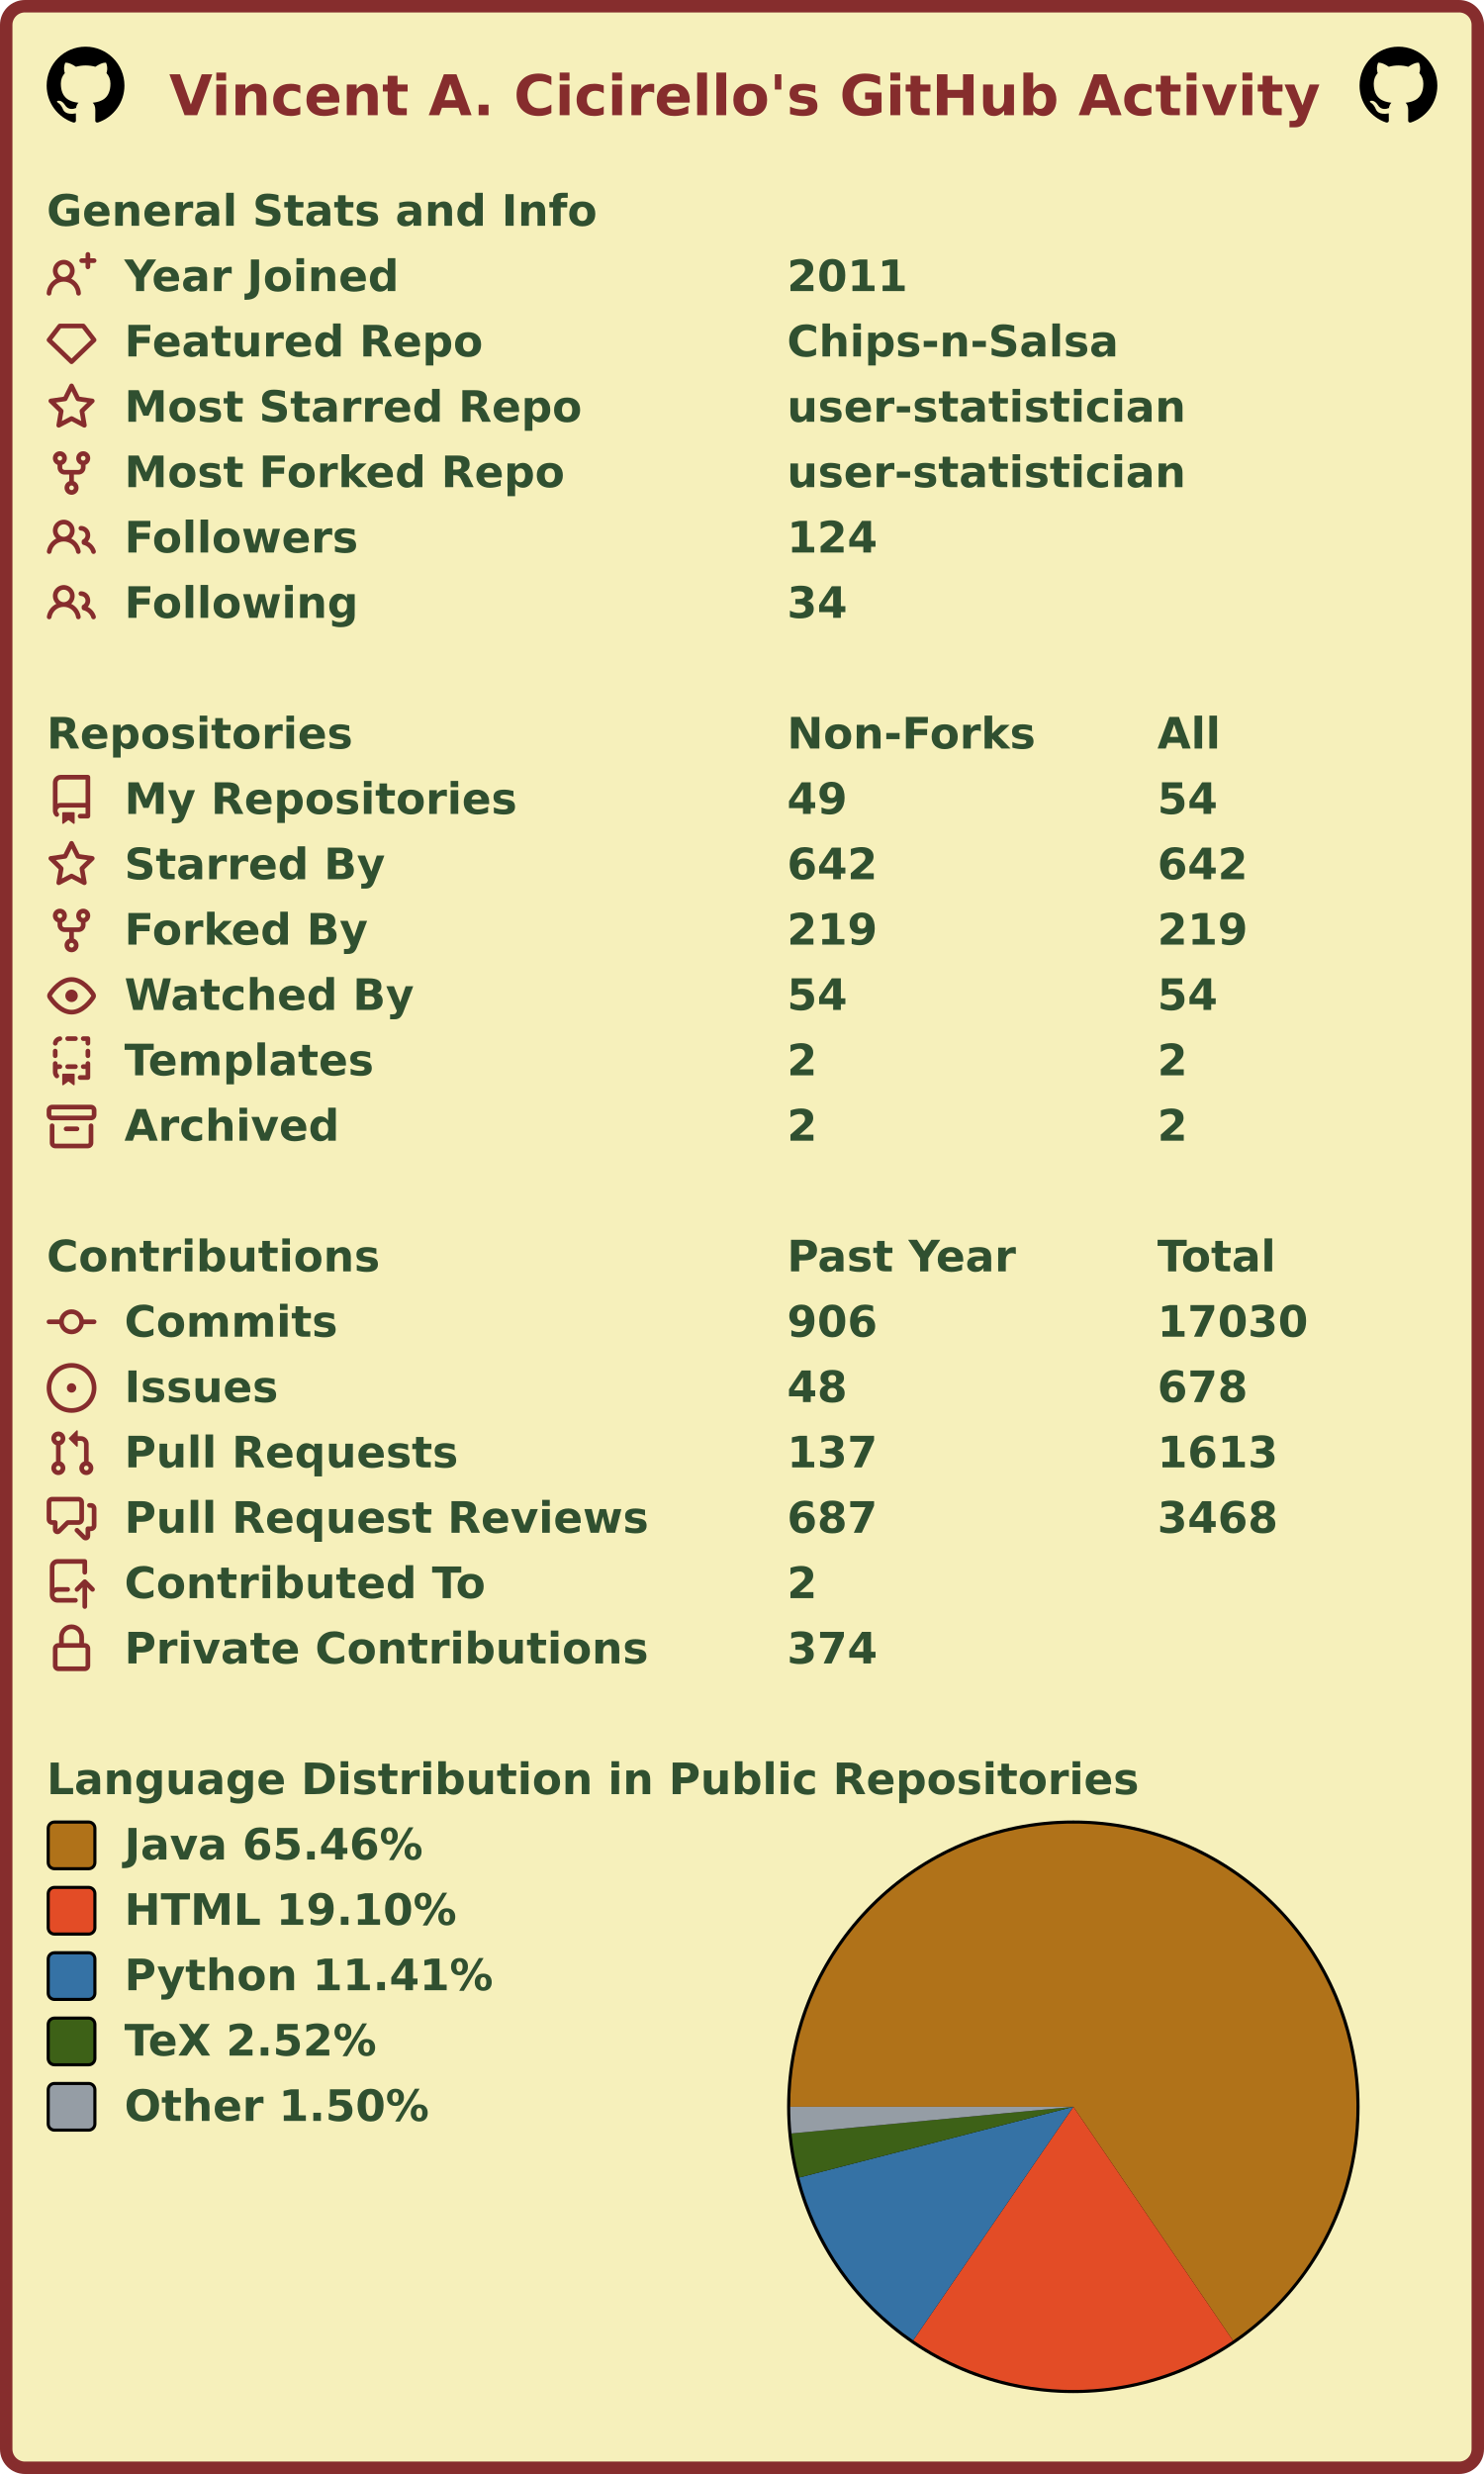
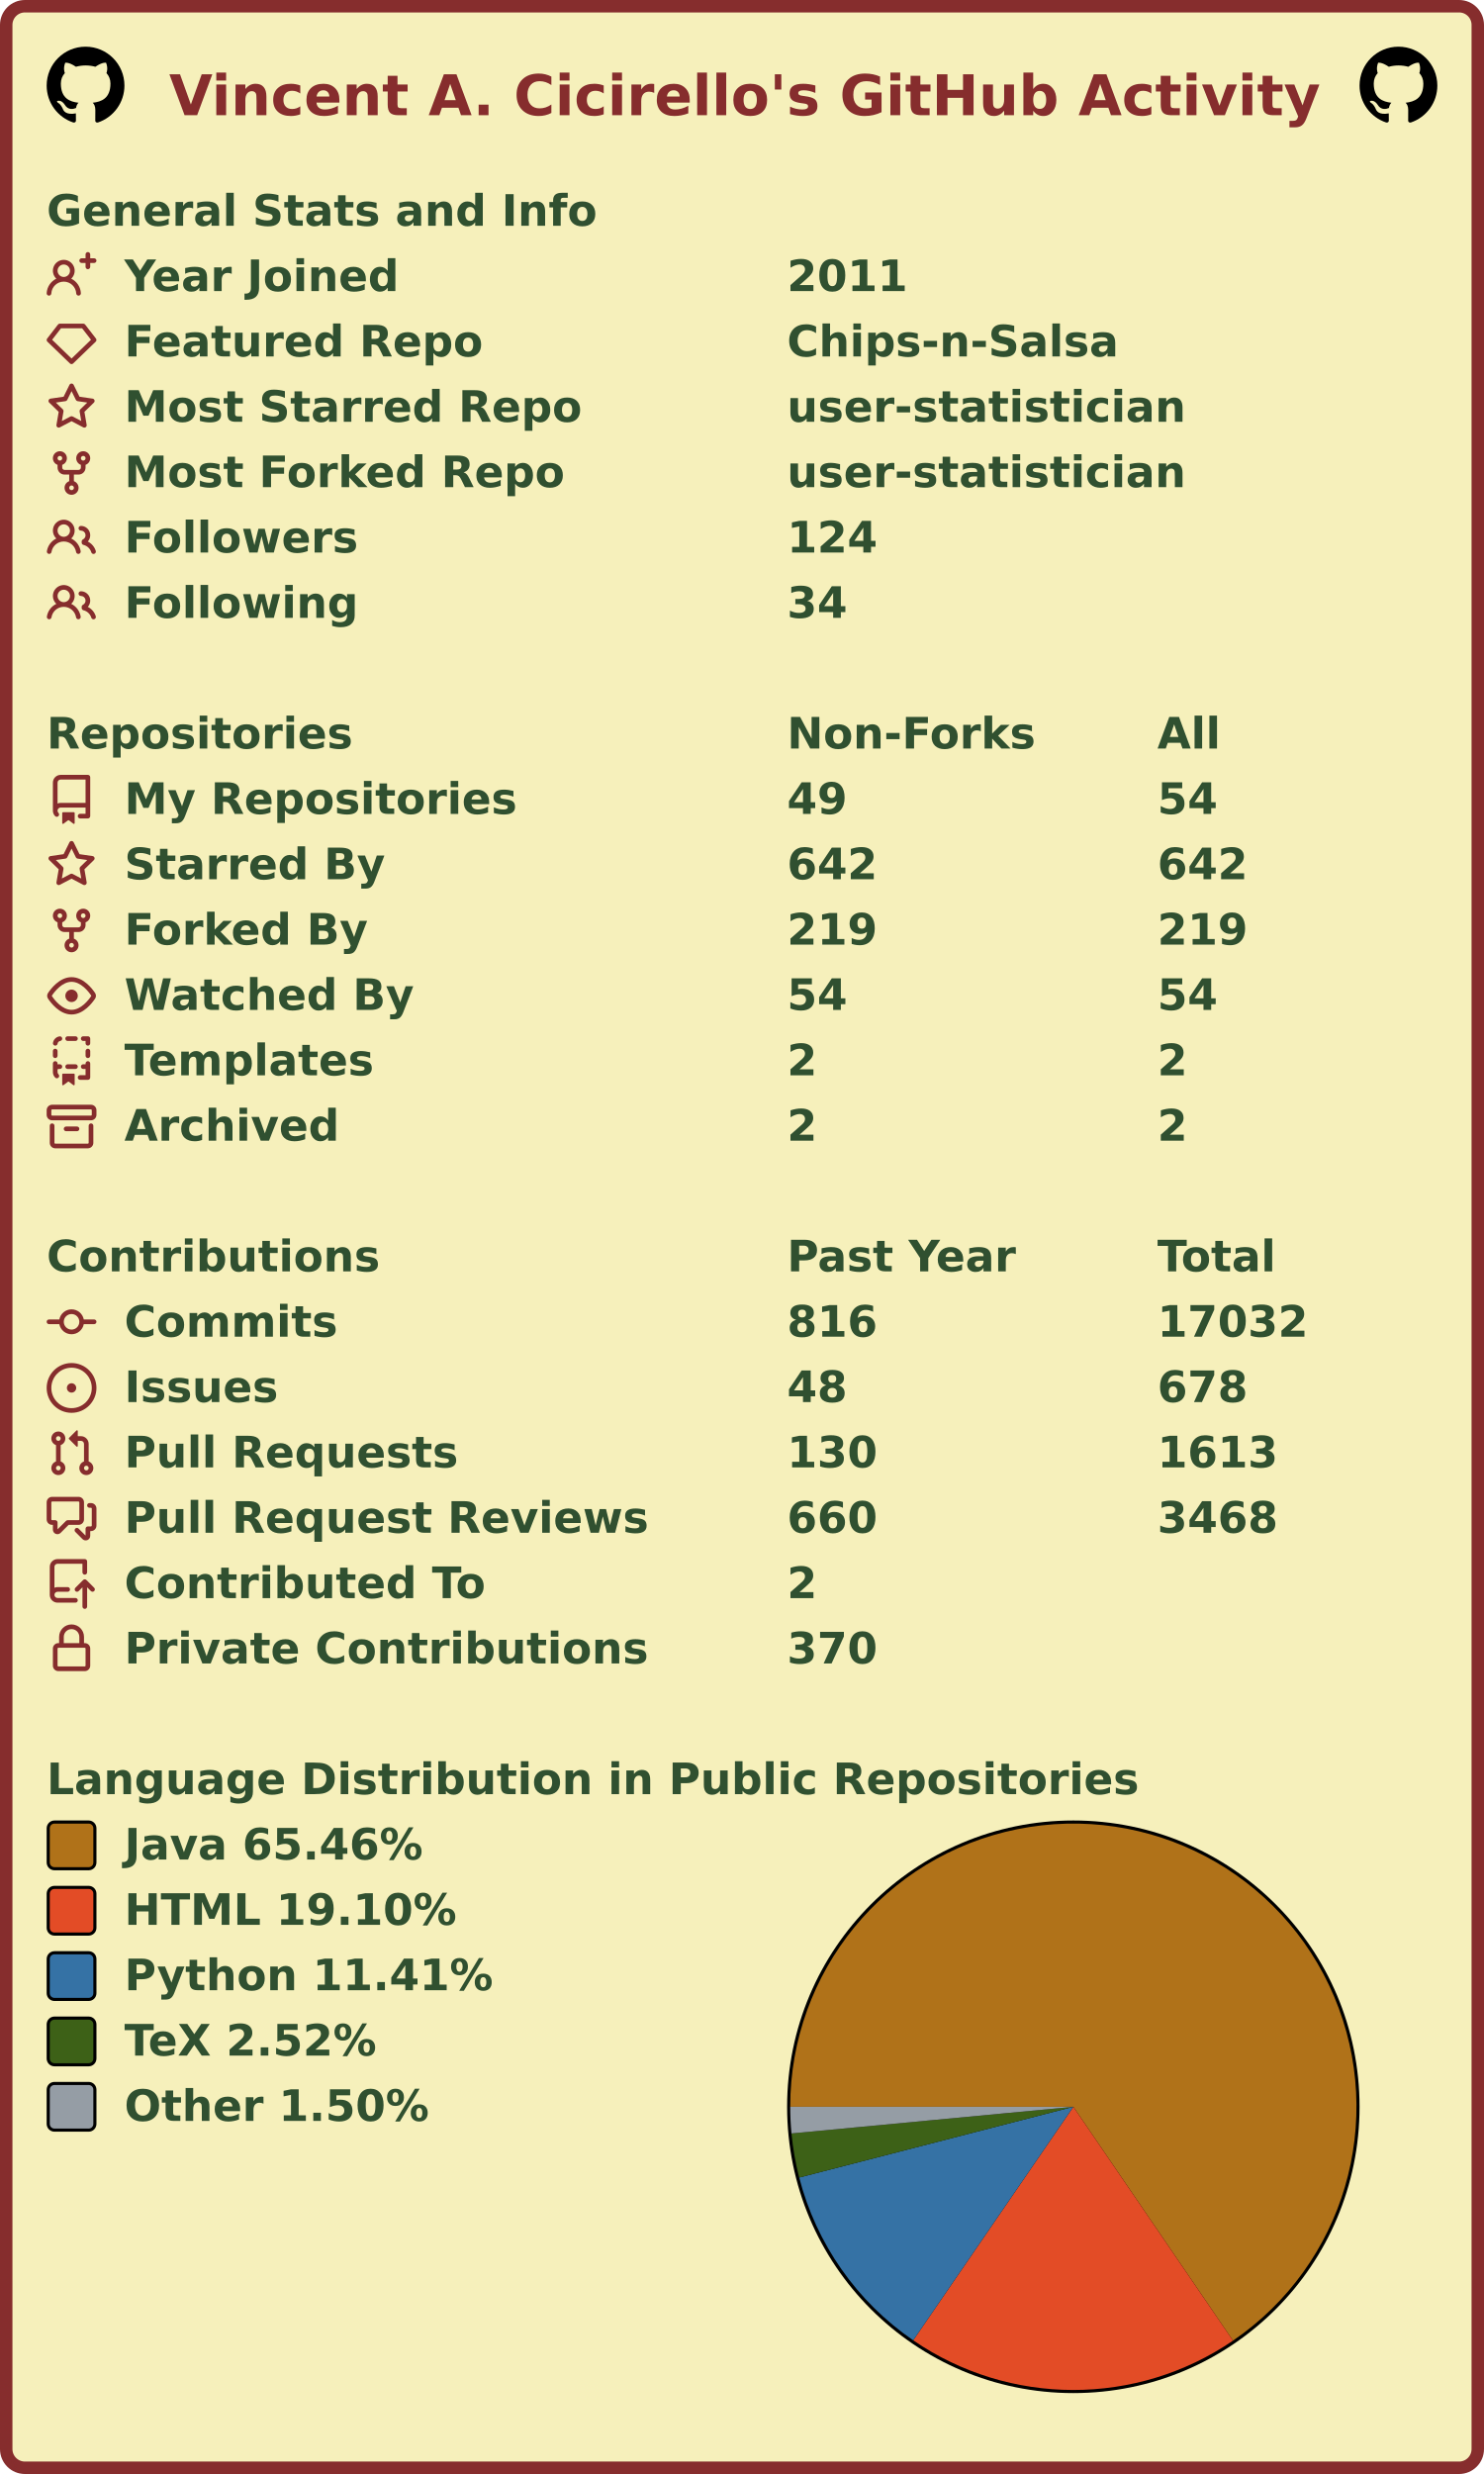
<svg xmlns="http://www.w3.org/2000/svg" width="477" height="795" viewBox="0 0 477 795" lang="en" xml:lang="en">
  <rect x="2" y="2" stroke-width="4" rx="6" width="473" height="791" stroke="#862d2d" fill="#f6f0bb" />
  <g font-weight="600" font-size="110pt" font-family="Verdana,Geneva,DejaVu Sans,sans-serif" text-rendering="geometricPrecision">
    <text x="442" y="301" lengthAdjust="spacingAndGlyphs" textLength="2985" transform="scale(0.123)" fill="#862d2d">Vincent A. Cicirello's GitHub Activity</text>
    <svg x="15" y="15" width="25" height="25" viewBox="0 0 16 16">
      <path fill="#000000" fill-rule="evenodd" d="M8 0C3.58 0 0 3.58 0 8c0 3.54 2.29 6.53 5.47 7.59.4.07.55-.17.55-.38 0-.19-.01-.82-.01-1.49-2.01.37-2.53-.49-2.69-.94-.09-.23-.48-.94-.82-1.13-.28-.15-.68-.52-.01-.53.63-.01 1.08.58 1.23.82.72 1.21 1.87.87 2.33.66.07-.52.28-.87.51-1.07-1.78-.2-3.64-.89-3.64-3.95 0-.87.31-1.59.82-2.15-.08-.2-.36-1.02.08-2.12 0 0 .67-.21 2.2.82.64-.18 1.32-.27 2-.27.68 0 1.36.09 2 .27 1.53-1.04 2.2-.82 2.2-.82.44 1.1.16 1.92.08 2.12.51.56.82 1.27.82 2.15 0 3.07-1.87 3.75-3.65 3.95.29.25.54.73.54 1.48 0 1.07-.01 1.93-.01 2.2 0 .21.15.46.55.38A8.013 8.013 0 0016 8c0-4.42-3.58-8-8-8z" />
    </svg>
    <svg x="437" y="15" width="25" height="25" viewBox="0 0 16 16">
      <path fill="#000000" fill-rule="evenodd" d="M8 0C3.58 0 0 3.58 0 8c0 3.54 2.29 6.53 5.47 7.59.4.07.55-.17.55-.38 0-.19-.01-.82-.01-1.49-2.01.37-2.53-.49-2.69-.94-.09-.23-.48-.94-.82-1.13-.28-.15-.68-.52-.01-.53.63-.01 1.08.58 1.23.82.72 1.21 1.87.87 2.33.66.07-.52.28-.87.51-1.07-1.78-.2-3.64-.89-3.64-3.95 0-.87.31-1.59.82-2.15-.08-.2-.36-1.02.08-2.12 0 0 .67-.21 2.2.82.64-.18 1.32-.27 2-.27.68 0 1.36.09 2 .27 1.53-1.04 2.2-.82 2.2-.82.44 1.1.16 1.92.08 2.12.51.56.82 1.27.82 2.15 0 3.07-1.87 3.75-3.65 3.95.29.25.54.73.54 1.48 0 1.07-.01 1.93-.01 2.2 0 .21.15.46.55.38A8.013 8.013 0 0016 8c0-4.42-3.58-8-8-8z" />
    </svg>
    <g transform="translate(0, 60)" fill="#305030">
      <g transform="translate(15, 0)">
        <g transform="scale(0.095)">
          <text x="0" y="132" textLength="1851" lengthAdjust="spacingAndGlyphs">General Stats and Info</text>
        </g>
      </g>
      <g transform="translate(15, 21)">
        <path fill="#862d2d" fill-rule="evenodd" d="M13.25 0a.75.75 0 01.75.75V2h1.25a.75.75 0 010 1.5H14v1.25a.75.75 0 01-1.5 0V3.5h-1.25a.75.75 0 010-1.5h1.25V.75a.75.75 0 01.75-.75zM5.5 4a2 2 0 100 4 2 2 0 000-4zm2.4 4.548a3.5 3.5 0 10-4.799 0 5.527 5.527 0 00-3.1 4.66.75.75 0 101.498.085A4.01 4.01 0 015.5 9.5a4.01 4.01 0 014.001 3.793.75.75 0 101.498-.086 5.527 5.527 0 00-3.1-4.659z" />
        <g transform="scale(0.095)">
          <text lengthAdjust="spacingAndGlyphs" textLength="932" x="263" y="132">Year Joined</text>
          <text lengthAdjust="spacingAndGlyphs" textLength="420" x="2505" y="132">2011</text>
        </g>
      </g>
      <g transform="translate(15, 42)">
        <path fill="#862d2d" fill-rule="evenodd" d="M3.637 2.291A.75.75 0 014.23 2h7.54a.75.75 0 01.593.291l3.48 4.5a.75.75 0 01-.072.999l-7.25 7a.75.75 0 01-1.042 0l-7.25-7a.75.75 0 01-.072-.999l3.48-4.5zM4.598 3.5L1.754 7.177 8 13.207l6.246-6.03L11.402 3.5H4.598z" />
        <g transform="scale(0.095)">
          <text lengthAdjust="spacingAndGlyphs" textLength="1215" x="263" y="132">Featured Repo</text>
          <text lengthAdjust="spacingAndGlyphs" textLength="1120" x="2505" y="132">Chips-n-Salsa</text>
        </g>
      </g>
      <g transform="translate(15, 63)">
        <path fill="#862d2d" fill-rule="evenodd" d="M8 .25a.75.75 0 01.673.418l1.882 3.815 4.21.612a.75.75 0 01.416 1.279l-3.046 2.97.719 4.192a.75.75 0 01-1.088.791L8 12.347l-3.766 1.98a.75.75 0 01-1.088-.79l.72-4.194L.818 6.374a.75.75 0 01.416-1.28l4.21-.611L7.327.668A.75.75 0 018 .25zm0 2.445L6.615 5.5a.75.75 0 01-.564.41l-3.097.45 2.24 2.184a.75.75 0 01.216.664l-.528 3.084 2.769-1.456a.75.75 0 01.698 0l2.77 1.456-.53-3.084a.75.75 0 01.216-.664l2.24-2.183-3.096-.45a.75.75 0 01-.564-.41L8 2.694v.001z" />
        <g transform="scale(0.095)">
          <text lengthAdjust="spacingAndGlyphs" textLength="1532" x="263" y="132">Most Starred Repo</text>
          <text lengthAdjust="spacingAndGlyphs" textLength="1320" x="2505" y="132">user-statistician</text>
        </g>
      </g>
      <g transform="translate(15, 84)">
        <path fill="#862d2d" fill-rule="evenodd" d="M5 3.25a.75.75 0 11-1.5 0 .75.75 0 011.5 0zm0 2.122a2.25 2.25 0 10-1.5 0v.878A2.25 2.25 0 005.75 8.5h1.5v2.128a2.251 2.251 0 101.5 0V8.5h1.5a2.25 2.25 0 002.25-2.25v-.878a2.25 2.25 0 10-1.5 0v.878a.75.75 0 01-.75.75h-4.5A.75.75 0 015 6.25v-.878zm3.75 7.378a.75.75 0 11-1.5 0 .75.75 0 011.5 0zm3-8.75a.75.75 0 100-1.5.75.75 0 000 1.5z" />
        <g transform="scale(0.095)">
          <text lengthAdjust="spacingAndGlyphs" textLength="1485" x="263" y="132">Most Forked Repo</text>
          <text lengthAdjust="spacingAndGlyphs" textLength="1320" x="2505" y="132">user-statistician</text>
        </g>
      </g>
      <g transform="translate(15, 105)">
        <path fill="#862d2d" fill-rule="evenodd" d="M5.5 3.5a2 2 0 100 4 2 2 0 000-4zM2 5.5a3.5 3.5 0 115.898 2.549 5.507 5.507 0 013.034 4.084.75.75 0 11-1.482.235 4.001 4.001 0 00-7.9 0 .75.75 0 01-1.482-.236A5.507 5.507 0 013.102 8.05 3.49 3.49 0 012 5.5zM11 4a.75.75 0 100 1.5 1.5 1.5 0 01.666 2.844.75.75 0 00-.416.672v.352a.75.75 0 00.574.73c1.2.289 2.162 1.2 2.522 2.372a.75.75 0 101.434-.44 5.01 5.01 0 00-2.56-3.012A3 3 0 0011 4z" />
        <g transform="scale(0.095)">
          <text lengthAdjust="spacingAndGlyphs" textLength="778" x="263" y="132">Followers</text>
          <text lengthAdjust="spacingAndGlyphs" textLength="315" x="2505" y="132">124</text>
        </g>
      </g>
      <g transform="translate(15, 126)">
        <path fill="#862d2d" fill-rule="evenodd" d="M5.5 3.5a2 2 0 100 4 2 2 0 000-4zM2 5.5a3.5 3.5 0 115.898 2.549 5.507 5.507 0 013.034 4.084.75.75 0 11-1.482.235 4.001 4.001 0 00-7.9 0 .75.75 0 01-1.482-.236A5.507 5.507 0 013.102 8.05 3.49 3.49 0 012 5.5zM11 4a.75.75 0 100 1.5 1.5 1.5 0 01.666 2.844.75.75 0 00-.416.672v.352a.75.75 0 00.574.73c1.2.289 2.162 1.2 2.522 2.372a.75.75 0 101.434-.44 5.01 5.01 0 00-2.56-3.012A3 3 0 0011 4z" />
        <g transform="scale(0.095)">
          <text lengthAdjust="spacingAndGlyphs" textLength="780" x="263" y="132">Following</text>
          <text lengthAdjust="spacingAndGlyphs" textLength="210" x="2505" y="132">34</text>
        </g>
      </g>
    </g>
    <g transform="translate(0, 228)" fill="#305030">
      <g transform="translate(15, 0)">
        <g transform="scale(0.095)">
          <text x="0" y="132" textLength="1020" lengthAdjust="spacingAndGlyphs">Repositories</text>
          <text x="2505" y="132" textLength="832" lengthAdjust="spacingAndGlyphs">Non-Forks</text>
          <text x="3758" y="132" textLength="206" lengthAdjust="spacingAndGlyphs">All</text>
        </g>
      </g>
      <g transform="translate(15, 21)">
        <path fill="#862d2d" fill-rule="evenodd" d="M2 2.5A2.5 2.5 0 014.5 0h8.75a.75.75 0 01.75.75v12.5a.75.75 0 01-.75.75h-2.5a.75.75 0 110-1.5h1.75v-2h-8a1 1 0 00-.714 1.7.75.75 0 01-1.072 1.05A2.495 2.495 0 012 11.5v-9zm10.5-1V9h-8c-.356 0-.694.074-1 .208V2.5a1 1 0 011-1h8zM5 12.25v3.25a.25.25 0 00.4.2l1.45-1.087a.25.25 0 01.3 0L8.6 15.7a.25.25 0 00.4-.2v-3.25a.25.25 0 00-.25-.25h-3.5a.25.25 0 00-.25.25z" />
        <g transform="scale(0.095)">
          <text lengthAdjust="spacingAndGlyphs" textLength="1312" x="263" y="132">My Repositories</text>
          <text lengthAdjust="spacingAndGlyphs" textLength="210" x="2505" y="132">49</text>
          <text lengthAdjust="spacingAndGlyphs" textLength="210" x="3758" y="132">54</text>
        </g>
      </g>
      <g transform="translate(15, 42)">
        <path fill="#862d2d" fill-rule="evenodd" d="M8 .25a.75.75 0 01.673.418l1.882 3.815 4.21.612a.75.75 0 01.416 1.279l-3.046 2.97.719 4.192a.75.75 0 01-1.088.791L8 12.347l-3.766 1.98a.75.75 0 01-1.088-.79l.72-4.194L.818 6.374a.75.75 0 01.416-1.28l4.21-.611L7.327.668A.75.75 0 018 .25zm0 2.445L6.615 5.5a.75.75 0 01-.564.41l-3.097.45 2.24 2.184a.75.75 0 01.216.664l-.528 3.084 2.769-1.456a.75.75 0 01.698 0l2.77 1.456-.53-3.084a.75.75 0 01.216-.664l2.24-2.183-3.096-.45a.75.75 0 01-.564-.41L8 2.694v.001z" />
        <g transform="scale(0.095)">
          <text lengthAdjust="spacingAndGlyphs" textLength="874" x="263" y="132">Starred By</text>
          <text lengthAdjust="spacingAndGlyphs" textLength="315" x="2505" y="132">642</text>
          <text lengthAdjust="spacingAndGlyphs" textLength="315" x="3758" y="132">642</text>
        </g>
      </g>
      <g transform="translate(15, 63)">
        <path fill="#862d2d" fill-rule="evenodd" d="M5 3.25a.75.75 0 11-1.5 0 .75.75 0 011.5 0zm0 2.122a2.25 2.25 0 10-1.5 0v.878A2.25 2.25 0 005.75 8.5h1.5v2.128a2.251 2.251 0 101.5 0V8.5h1.5a2.25 2.25 0 002.25-2.25v-.878a2.25 2.25 0 10-1.5 0v.878a.75.75 0 01-.75.75h-4.5A.75.75 0 015 6.25v-.878zm3.75 7.378a.75.75 0 11-1.5 0 .75.75 0 011.5 0zm3-8.75a.75.75 0 100-1.5.75.75 0 000 1.5z" />
        <g transform="scale(0.095)">
          <text lengthAdjust="spacingAndGlyphs" textLength="828" x="263" y="132">Forked By</text>
          <text lengthAdjust="spacingAndGlyphs" textLength="315" x="2505" y="132">219</text>
          <text lengthAdjust="spacingAndGlyphs" textLength="315" x="3758" y="132">219</text>
        </g>
      </g>
      <g transform="translate(15, 84)">
        <path fill="#862d2d" fill-rule="evenodd" d="M1.679 7.932c.412-.621 1.242-1.75 2.366-2.717C5.175 4.242 6.527 3.5 8 3.5c1.473 0 2.824.742 3.955 1.715 1.124.967 1.954 2.096 2.366 2.717a.119.119 0 010 .136c-.412.621-1.242 1.75-2.366 2.717C10.825 11.758 9.473 12.5 8 12.5c-1.473 0-2.824-.742-3.955-1.715C2.92 9.818 2.09 8.69 1.679 8.068a.119.119 0 010-.136zM8 2c-1.981 0-3.67.992-4.933 2.078C1.797 5.169.88 6.423.43 7.1a1.619 1.619 0 000 1.798c.45.678 1.367 1.932 2.637 3.024C4.329 13.008 6.019 14 8 14c1.981 0 3.67-.992 4.933-2.078 1.27-1.091 2.187-2.345 2.637-3.023a1.619 1.619 0 000-1.798c-.45-.678-1.367-1.932-2.637-3.023C11.671 2.992 9.981 2 8 2zm0 8a2 2 0 100-4 2 2 0 000 4z" />
        <g transform="scale(0.095)">
          <text lengthAdjust="spacingAndGlyphs" textLength="993" x="263" y="132">Watched By</text>
          <text lengthAdjust="spacingAndGlyphs" textLength="210" x="2505" y="132">54</text>
          <text lengthAdjust="spacingAndGlyphs" textLength="210" x="3758" y="132">54</text>
        </g>
      </g>
      <g transform="translate(15, 105)">
        <path fill="#862d2d" fill-rule="evenodd" d="M6 .75A.75.75 0 016.75 0h2.5a.75.75 0 010 1.5h-2.5A.75.75 0 016 .75zm5 0a.75.75 0 01.75-.75h1.5a.75.75 0 01.75.75v1.5a.75.75 0 01-1.5 0V1.5h-.75A.75.75 0 0111 .75zM4.992.662a.75.75 0 01-.636.848c-.436.063-.783.41-.846.846a.75.75 0 01-1.485-.212A2.501 2.501 0 014.144.025a.75.75 0 01.848.637zM2.75 4a.75.75 0 01.75.75v1.5a.75.75 0 01-1.5 0v-1.5A.75.75 0 012.75 4zm10.5 0a.75.75 0 01.75.75v1.5a.75.75 0 01-1.5 0v-1.5a.75.75 0 01.75-.75zM2.75 8a.75.75 0 01.75.75v.268A1.72 1.72 0 013.75 9h.5a.75.75 0 010 1.5h-.5a.25.25 0 00-.25.25v.75c0 .28.114.532.3.714a.75.75 0 01-1.05 1.072A2.495 2.495 0 012 11.5V8.75A.75.75 0 012.75 8zm10.5 0a.75.75 0 01.75.75v4.5a.75.75 0 01-.75.75h-2.5a.75.75 0 010-1.5h1.75v-2h-.75a.75.75 0 010-1.5h.75v-.25a.75.75 0 01.75-.75zM6 9.75A.75.75 0 016.75 9h2.5a.75.75 0 010 1.5h-2.5A.75.75 0 016 9.75zm-1 2.5v3.25a.25.25 0 00.4.2l1.45-1.087a.25.25 0 01.3 0L8.6 15.7a.25.25 0 00.4-.2v-3.25a.25.25 0 00-.25-.25h-3.5a.25.25 0 00-.25.25z" />
        <g transform="scale(0.095)">
          <text lengthAdjust="spacingAndGlyphs" textLength="868" x="263" y="132">Templates</text>
          <text lengthAdjust="spacingAndGlyphs" textLength="105" x="2505" y="132">2</text>
          <text lengthAdjust="spacingAndGlyphs" textLength="105" x="3758" y="132">2</text>
        </g>
      </g>
      <g transform="translate(15, 126)">
        <path fill="#862d2d" fill-rule="evenodd" d="M1.75 2.5a.25.25 0 00-.25.25v1.5c0 .138.112.25.25.25h12.5a.25.25 0 00.25-.25v-1.5a.25.25 0 00-.25-.25H1.75zM0 2.75C0 1.784.784 1 1.75 1h12.5c.966 0 1.75.784 1.75 1.75v1.5A1.75 1.75 0 0114.25 6H1.75A1.75 1.75 0 010 4.25v-1.5zM1.75 7a.75.75 0 01.75.75v5.5c0 .138.112.25.25.25h10.5a.25.25 0 00.25-.25v-5.5a.75.75 0 111.5 0v5.5A1.75 1.75 0 0113.25 15H2.75A1.75 1.75 0 011 13.25v-5.5A.75.75 0 011.75 7zm4.5 1a.75.75 0 000 1.5h3.5a.75.75 0 100-1.5h-3.5z" />
        <g transform="scale(0.095)">
          <text lengthAdjust="spacingAndGlyphs" textLength="726" x="263" y="132">Archived</text>
          <text lengthAdjust="spacingAndGlyphs" textLength="105" x="2505" y="132">2</text>
          <text lengthAdjust="spacingAndGlyphs" textLength="105" x="3758" y="132">2</text>
        </g>
      </g>
    </g>
    <g transform="translate(0, 396)" fill="#305030">
      <g transform="translate(15, 0)">
        <g transform="scale(0.095)">
          <text x="0" y="132" textLength="1112" lengthAdjust="spacingAndGlyphs">Contributions</text>
          <text x="2505" y="132" textLength="774" lengthAdjust="spacingAndGlyphs">Past Year</text>
          <text x="3758" y="132" textLength="414" lengthAdjust="spacingAndGlyphs">Total</text>
        </g>
      </g>
      <g transform="translate(15, 21)">
        <path fill="#862d2d" fill-rule="evenodd" d="M10.5 7.75a2.5 2.5 0 11-5 0 2.5 2.5 0 015 0zm1.43.75a4.002 4.002 0 01-7.86 0H.75a.75.75 0 110-1.5h3.32a4.001 4.001 0 017.86 0h3.32a.75.75 0 110 1.5h-3.32z" />
        <g transform="scale(0.095)">
          <text lengthAdjust="spacingAndGlyphs" textLength="734" x="263" y="132">Commits</text>
-           <text lengthAdjust="spacingAndGlyphs" textLength="315" x="2505" y="132">906</text>
-           <text lengthAdjust="spacingAndGlyphs" textLength="525" x="3758" y="132">17030</text>
+           <text lengthAdjust="spacingAndGlyphs" textLength="315" x="2505" y="132">816</text>
+           <text lengthAdjust="spacingAndGlyphs" textLength="525" x="3758" y="132">17032</text>
        </g>
      </g>
      <g transform="translate(15, 42)">
        <path fill="#862d2d" d="M8 9.5a1.5 1.5 0 100-3 1.5 1.5 0 000 3z" />
        <path fill="#862d2d" fill-rule="evenodd" d="M8 0a8 8 0 100 16A8 8 0 008 0zM1.5 8a6.5 6.5 0 1113 0 6.5 6.5 0 01-13 0z" />
        <g transform="scale(0.095)">
          <text lengthAdjust="spacingAndGlyphs" textLength="512" x="263" y="132">Issues</text>
          <text lengthAdjust="spacingAndGlyphs" textLength="210" x="2505" y="132">48</text>
          <text lengthAdjust="spacingAndGlyphs" textLength="315" x="3758" y="132">678</text>
        </g>
      </g>
      <g transform="translate(15, 63)">
        <path fill="#862d2d" fill-rule="evenodd" d="M7.177 3.073L9.573.677A.25.25 0 0110 .854v4.792a.25.25 0 01-.427.177L7.177 3.427a.25.25 0 010-.354zM3.75 2.5a.75.75 0 100 1.5.75.75 0 000-1.5zm-2.25.75a2.25 2.25 0 113 2.122v5.256a2.251 2.251 0 11-1.5 0V5.372A2.25 2.25 0 011.5 3.25zM11 2.5h-1V4h1a1 1 0 011 1v5.628a2.251 2.251 0 101.5 0V5A2.5 2.5 0 0011 2.5zm1 10.25a.75.75 0 111.5 0 .75.75 0 01-1.5 0zM3.75 12a.75.75 0 100 1.5.75.75 0 000-1.5z" />
        <g transform="scale(0.095)">
          <text lengthAdjust="spacingAndGlyphs" textLength="1113" x="263" y="132">Pull Requests</text>
-           <text lengthAdjust="spacingAndGlyphs" textLength="315" x="2505" y="132">137</text>
+           <text lengthAdjust="spacingAndGlyphs" textLength="315" x="2505" y="132">130</text>
          <text lengthAdjust="spacingAndGlyphs" textLength="420" x="3758" y="132">1613</text>
        </g>
      </g>
      <g transform="translate(15, 84)">
        <path fill="#862d2d" fill-rule="evenodd" d="M1.5 2.75a.25.25 0 01.25-.25h8.5a.25.25 0 01.25.25v5.5a.25.25 0 01-.25.25h-3.5a.75.75 0 00-.53.22L3.5 11.44V9.25a.75.75 0 00-.75-.75h-1a.25.25 0 01-.25-.25v-5.5zM1.75 1A1.75 1.75 0 000 2.75v5.5C0 9.216.784 10 1.75 10H2v1.543a1.457 1.457 0 002.487 1.03L7.061 10h3.189A1.75 1.75 0 0012 8.25v-5.5A1.75 1.75 0 0010.25 1h-8.5zM14.5 4.75a.25.25 0 00-.25-.25h-.5a.75.75 0 110-1.5h.5c.966 0 1.75.784 1.75 1.75v5.5A1.75 1.75 0 0114.25 12H14v1.543a1.457 1.457 0 01-2.487 1.03L9.22 12.28a.75.75 0 111.06-1.06l2.22 2.22v-2.19a.75.75 0 01.75-.75h1a.25.25 0 00.25-.25v-5.5z" />
        <g transform="scale(0.095)">
          <text lengthAdjust="spacingAndGlyphs" textLength="1762" x="263" y="132">Pull Request Reviews</text>
-           <text lengthAdjust="spacingAndGlyphs" textLength="315" x="2505" y="132">687</text>
+           <text lengthAdjust="spacingAndGlyphs" textLength="315" x="2505" y="132">660</text>
          <text lengthAdjust="spacingAndGlyphs" textLength="420" x="3758" y="132">3468</text>
        </g>
      </g>
      <g transform="translate(15, 105)">
        <path fill="#862d2d" fill-rule="evenodd" d="M1 2.5A2.5 2.5 0 013.5 0h8.75a.75.75 0 01.75.75v3.5a.75.75 0 01-1.5 0V1.5h-8a1 1 0 00-1 1v6.708A2.492 2.492 0 013.5 9h3.25a.75.75 0 010 1.5H3.5a1 1 0 100 2h5.75a.75.75 0 010 1.5H3.5A2.5 2.5 0 011 11.5v-9zm13.23 7.79a.75.75 0 001.06-1.06l-2.505-2.505a.75.75 0 00-1.06 0L9.22 9.229a.75.75 0 001.06 1.061l1.225-1.224v6.184a.75.75 0 001.5 0V9.066l1.224 1.224z" />
        <g transform="scale(0.095)">
          <text lengthAdjust="spacingAndGlyphs" textLength="1234" x="263" y="132">Contributed To</text>
          <text lengthAdjust="spacingAndGlyphs" textLength="105" x="2505" y="132">2</text>
        </g>
      </g>
      <g transform="translate(15, 126)">
        <path fill="#862d2d" fill-rule="evenodd" d="M4 4v2h-.25A1.75 1.75 0 002 7.75v5.5c0 .966.784 1.75 1.75 1.75h8.5A1.75 1.75 0 0014 13.25v-5.5A1.75 1.75 0 0012.25 6H12V4a4 4 0 10-8 0zm6.5 2V4a2.5 2.5 0 00-5 0v2h5zM12 7.5h.25a.25.25 0 01.25.25v5.5a.25.25 0 01-.25.25h-8.5a.25.25 0 01-.25-.25v-5.5a.25.25 0 01.25-.25H12z" />
        <g transform="scale(0.095)">
          <text lengthAdjust="spacingAndGlyphs" textLength="1742" x="263" y="132">Private Contributions</text>
-           <text lengthAdjust="spacingAndGlyphs" textLength="315" x="2505" y="132">374</text>
+           <text lengthAdjust="spacingAndGlyphs" textLength="315" x="2505" y="132">370</text>
        </g>
      </g>
    </g>
    <g transform="translate(0, 564)" fill="#305030">
      <g transform="translate(15, 0)">
        <g transform="scale(0.095)">
          <text x="0" y="132" textLength="3652" lengthAdjust="spacingAndGlyphs">Language Distribution in Public Repositories</text>
        </g>
      </g>
      <g transform="translate(253, 21)">
        <circle cx="92" cy="92" r="92" fill="#000000" />
      </g>
      <g transform="translate(254, 22)">
        <g>
          <path fill-rule="evenodd" fill="#b07219" d="M 0.0,91 A 91 91 0 1 1 142.32 166.148 L 91,91 Z" />
          <path fill-rule="evenodd" fill="#e34c26" d="M 142.32,166.148 A 91 91 0 0 1 39.526 166.043 L 91,91 Z" />
          <path fill-rule="evenodd" fill="#3572A5" d="M 39.526,166.043 A 91 91 0 0 1 2.886 113.734 L 91,91 Z" />
          <path fill-rule="evenodd" fill="#3D6117" d="M 2.886,113.734 A 91 91 0 0 1 0.404 99.561 L 91,91 Z" />
          <path fill-rule="evenodd" fill="#959da5" d="M 0.404,99.561 A 91 91 0 0 1 0.0 91 L 91,91 Z" />
          <animateTransform attributeName="transform" attributeType="XML" type="rotate" from="0 91 91" to="360 91 91" dur="10s" repeatCount="indefinite" />
        </g>
      </g>
      <g transform="translate(15, 21)">
        <rect x="0.5" y="0.5" rx="2" width="15" height="15" fill="#b07219" stroke-width="1" stroke="#000000" />
        <text transform="scale(0.095)" x="263" y="132" textLength="1038" lengthAdjust="spacingAndGlyphs">Java 65.46%</text>
      </g>
      <g transform="translate(15, 42)">
        <rect x="0.5" y="0.5" rx="2" width="15" height="15" fill="#e34c26" stroke-width="1" stroke="#000000" />
        <text transform="scale(0.095)" x="263" y="132" textLength="1142" lengthAdjust="spacingAndGlyphs">HTML 19.10%</text>
      </g>
      <g transform="translate(15, 63)">
        <rect x="0.5" y="0.5" rx="2" width="15" height="15" fill="#3572A5" stroke-width="1" stroke="#000000" />
        <text transform="scale(0.095)" x="263" y="132" textLength="1254" lengthAdjust="spacingAndGlyphs">Python 11.41%</text>
      </g>
      <g transform="translate(15, 84)">
        <rect x="0.5" y="0.5" rx="2" width="15" height="15" fill="#3D6117" stroke-width="1" stroke="#000000" />
        <text transform="scale(0.095)" x="263" y="132" textLength="894" lengthAdjust="spacingAndGlyphs">TeX 2.52%</text>
      </g>
      <g transform="translate(15, 105)">
        <rect x="0.5" y="0.5" rx="2" width="15" height="15" fill="#959da5" stroke-width="1" stroke="#000000" />
        <text transform="scale(0.095)" x="263" y="132" textLength="1047" lengthAdjust="spacingAndGlyphs">Other 1.50%</text>
      </g>
    </g>
  </g>
</svg>
